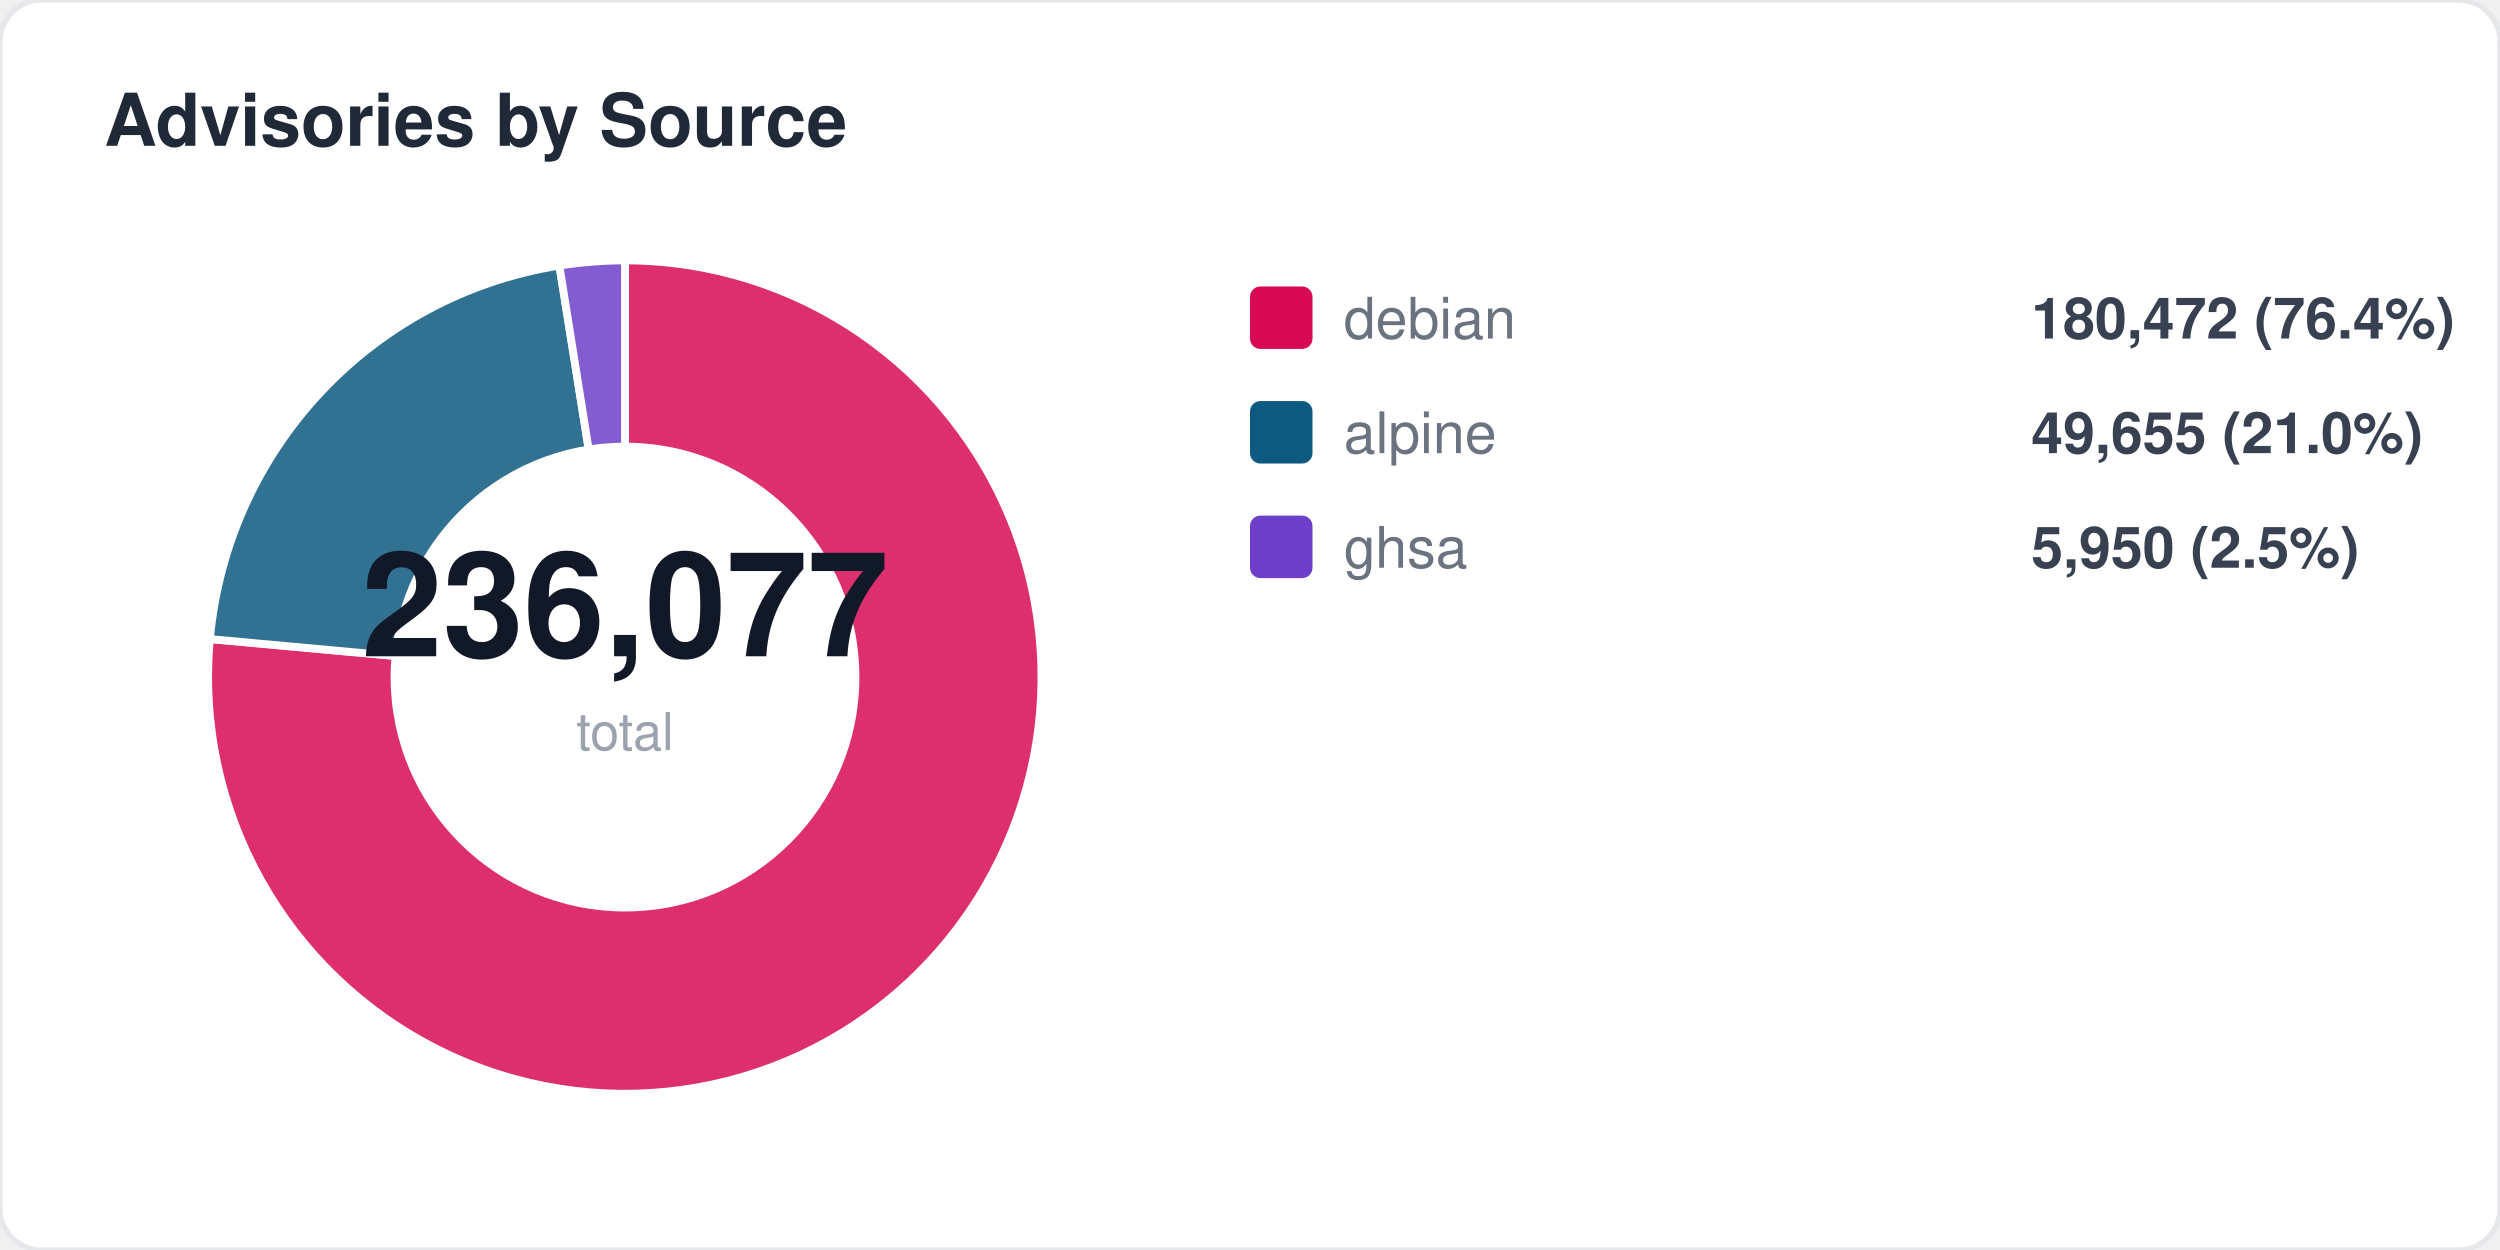
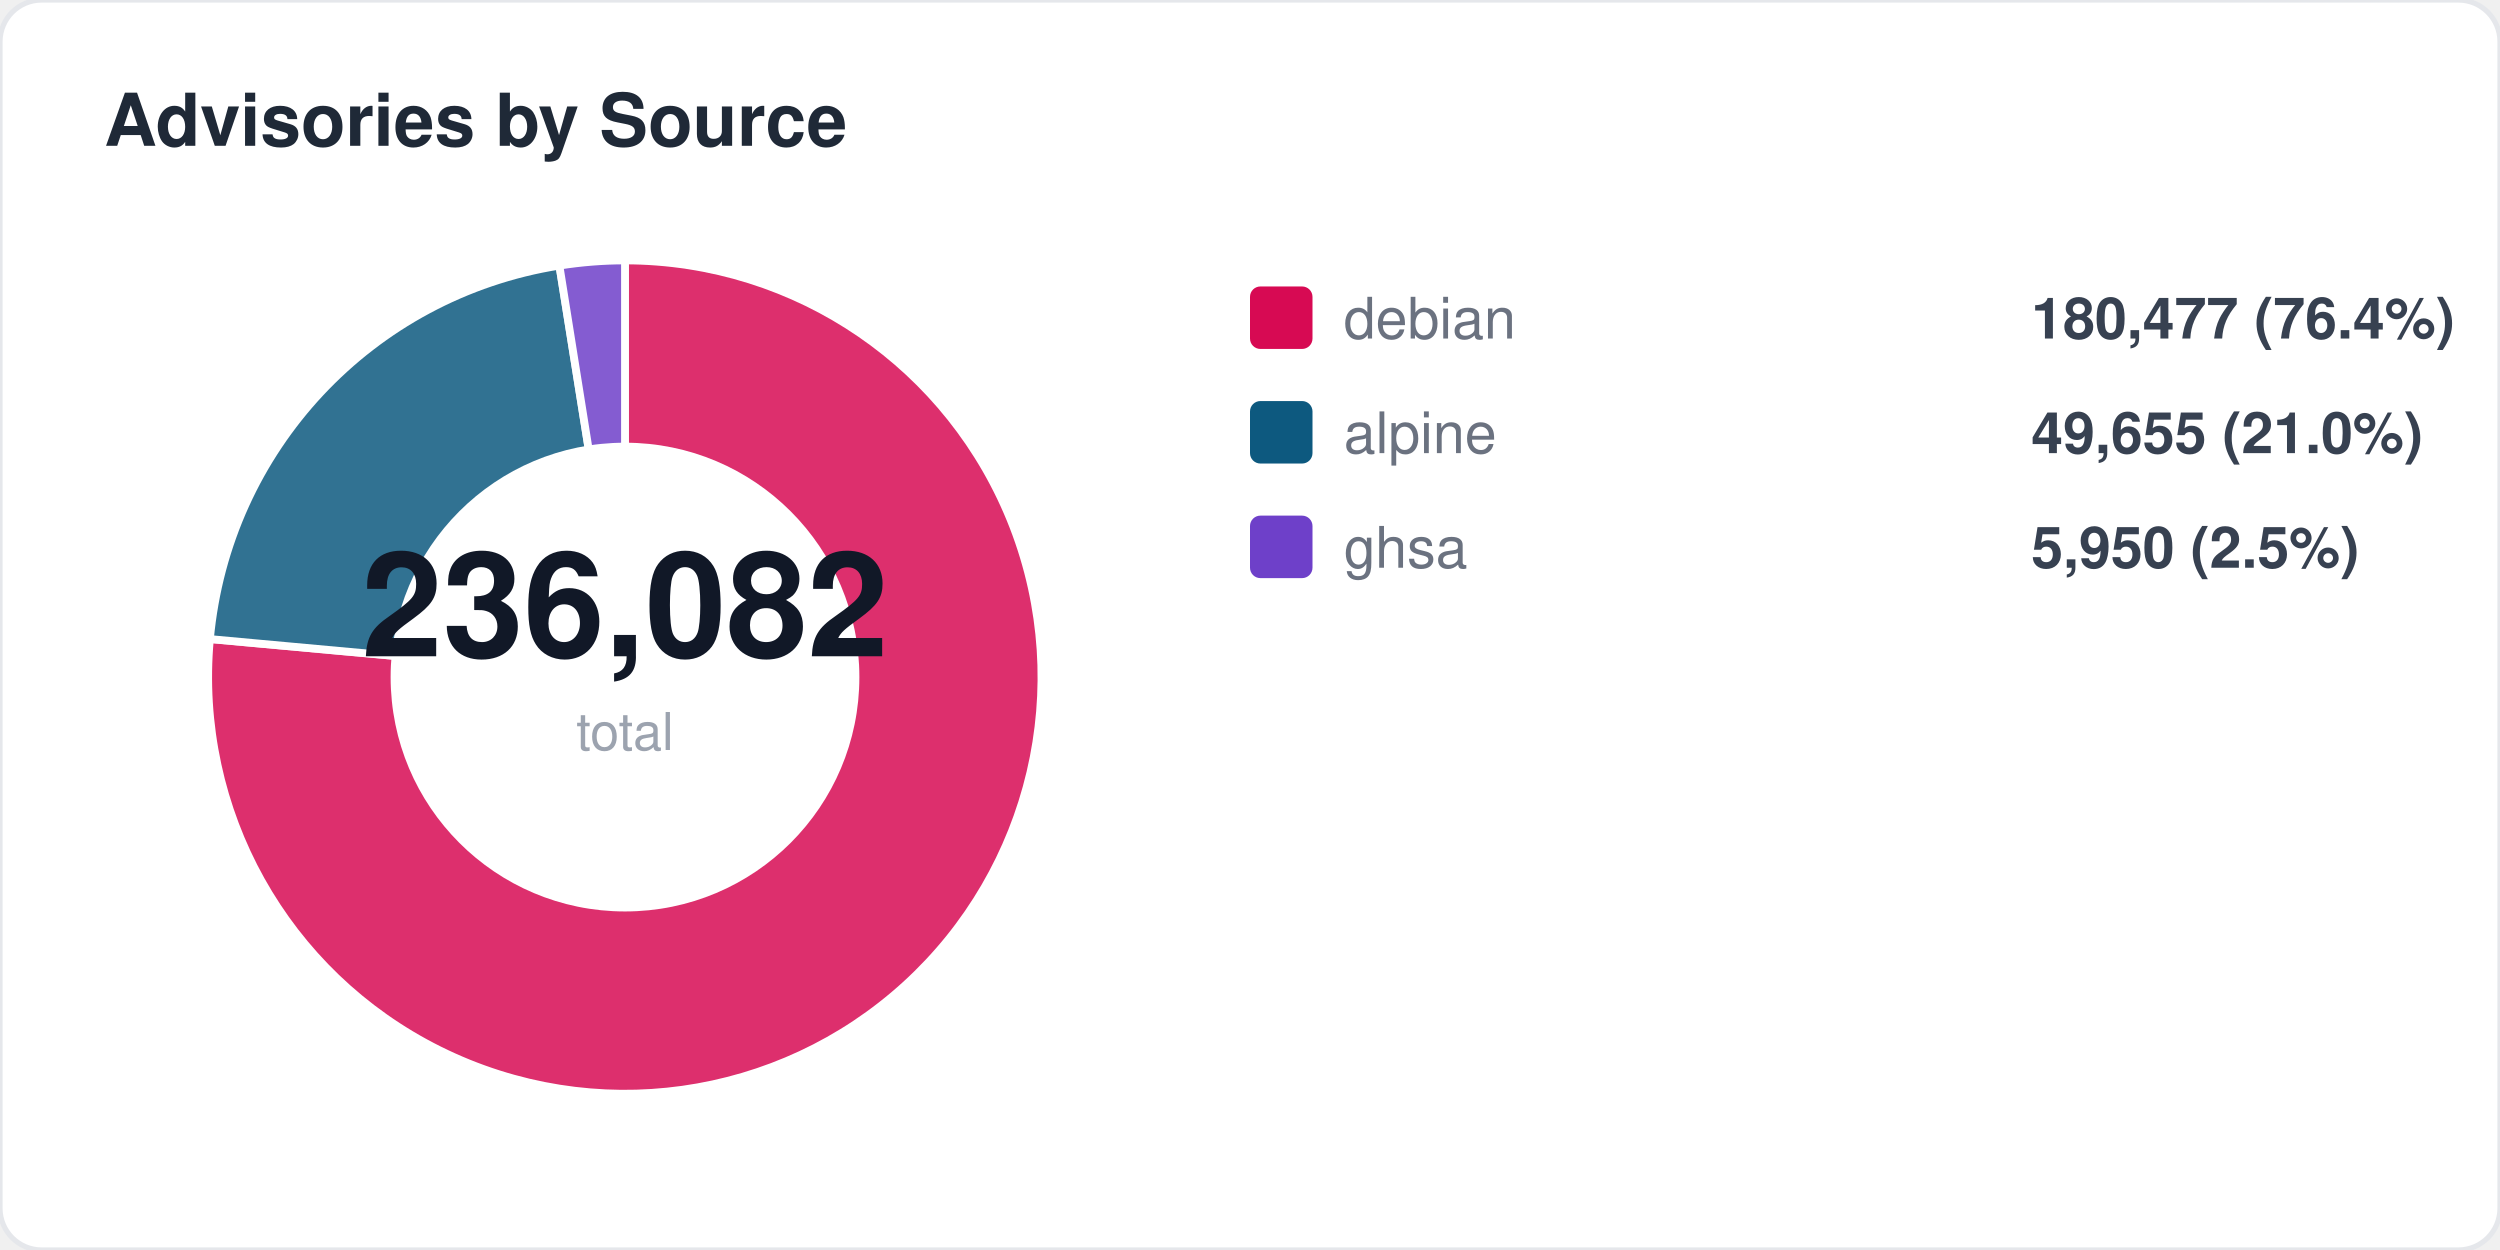
<svg xmlns="http://www.w3.org/2000/svg" width="480" height="240" viewBox="0 0 480 240" fill="none">
  <style>
  text { font-family: -apple-system, BlinkMacSystemFont, "Segoe UI", Helvetica, Arial, sans-serif; }
  .title { font-size: 14px; font-weight: 700; fill: #1f2937; }
  .label { font-size: 11px; fill: #6b7280; }
  .value { font-size: 11px; font-weight: 600; fill: #374151; }
  .big-number { font-size: 28px; font-weight: 800; fill: #111827; }
  .sub { font-size: 10px; fill: #9ca3af; }
</style>
  <rect width="480" height="240" rx="8" fill="#ffffff" stroke="#e5e7eb" stroke-width="1" />
  <text x="20" y="28" class="title">Advisories by Source</text>
  <path d="M 120 130 L 120.0 50.0 A 80 80 0 1 1 40.3 122.7 Z" fill="#d70a53" opacity="0.85" stroke="#fff" stroke-width="1.5" />
  <path d="M 120 130 L 40.3 122.7 A 80 80 0 0 1 107.4 51.0 Z" fill="#0d597f" opacity="0.85" stroke="#fff" stroke-width="1.5" />
  <path d="M 120 130 L 107.4 51.0 A 80 80 0 0 1 120.0 50.0 Z" fill="#6e40c9" opacity="0.85" stroke="#fff" stroke-width="1.5" />
  <circle cx="120" cy="130" r="45" fill="#ffffff" />
-   <text x="120" y="126" text-anchor="middle" class="big-number">236,077</text>
+   <text x="120" y="126" text-anchor="middle" class="big-number">236,082</text>
  <text x="120" y="144" text-anchor="middle" class="sub">total</text>
  <rect x="240" y="55" width="12" height="12" rx="2" fill="#d70a53" />
  <text x="258" y="65" class="label">debian</text>
-   <text x="390" y="65" class="value">180,472 (76.4%)</text>
+   <text x="390" y="65" class="value">180,477 (76.4%)</text>
  <rect x="240" y="77" width="12" height="12" rx="2" fill="#0d597f" />
  <text x="258" y="87" class="label">alpine</text>
  <text x="390" y="87" class="value">49,655 (21.0%)</text>
  <rect x="240" y="99" width="12" height="12" rx="2" fill="#6e40c9" />
  <text x="258" y="109" class="label">ghsa</text>
  <text x="390" y="109" class="value">5,950 (2.5%)</text>
</svg>
